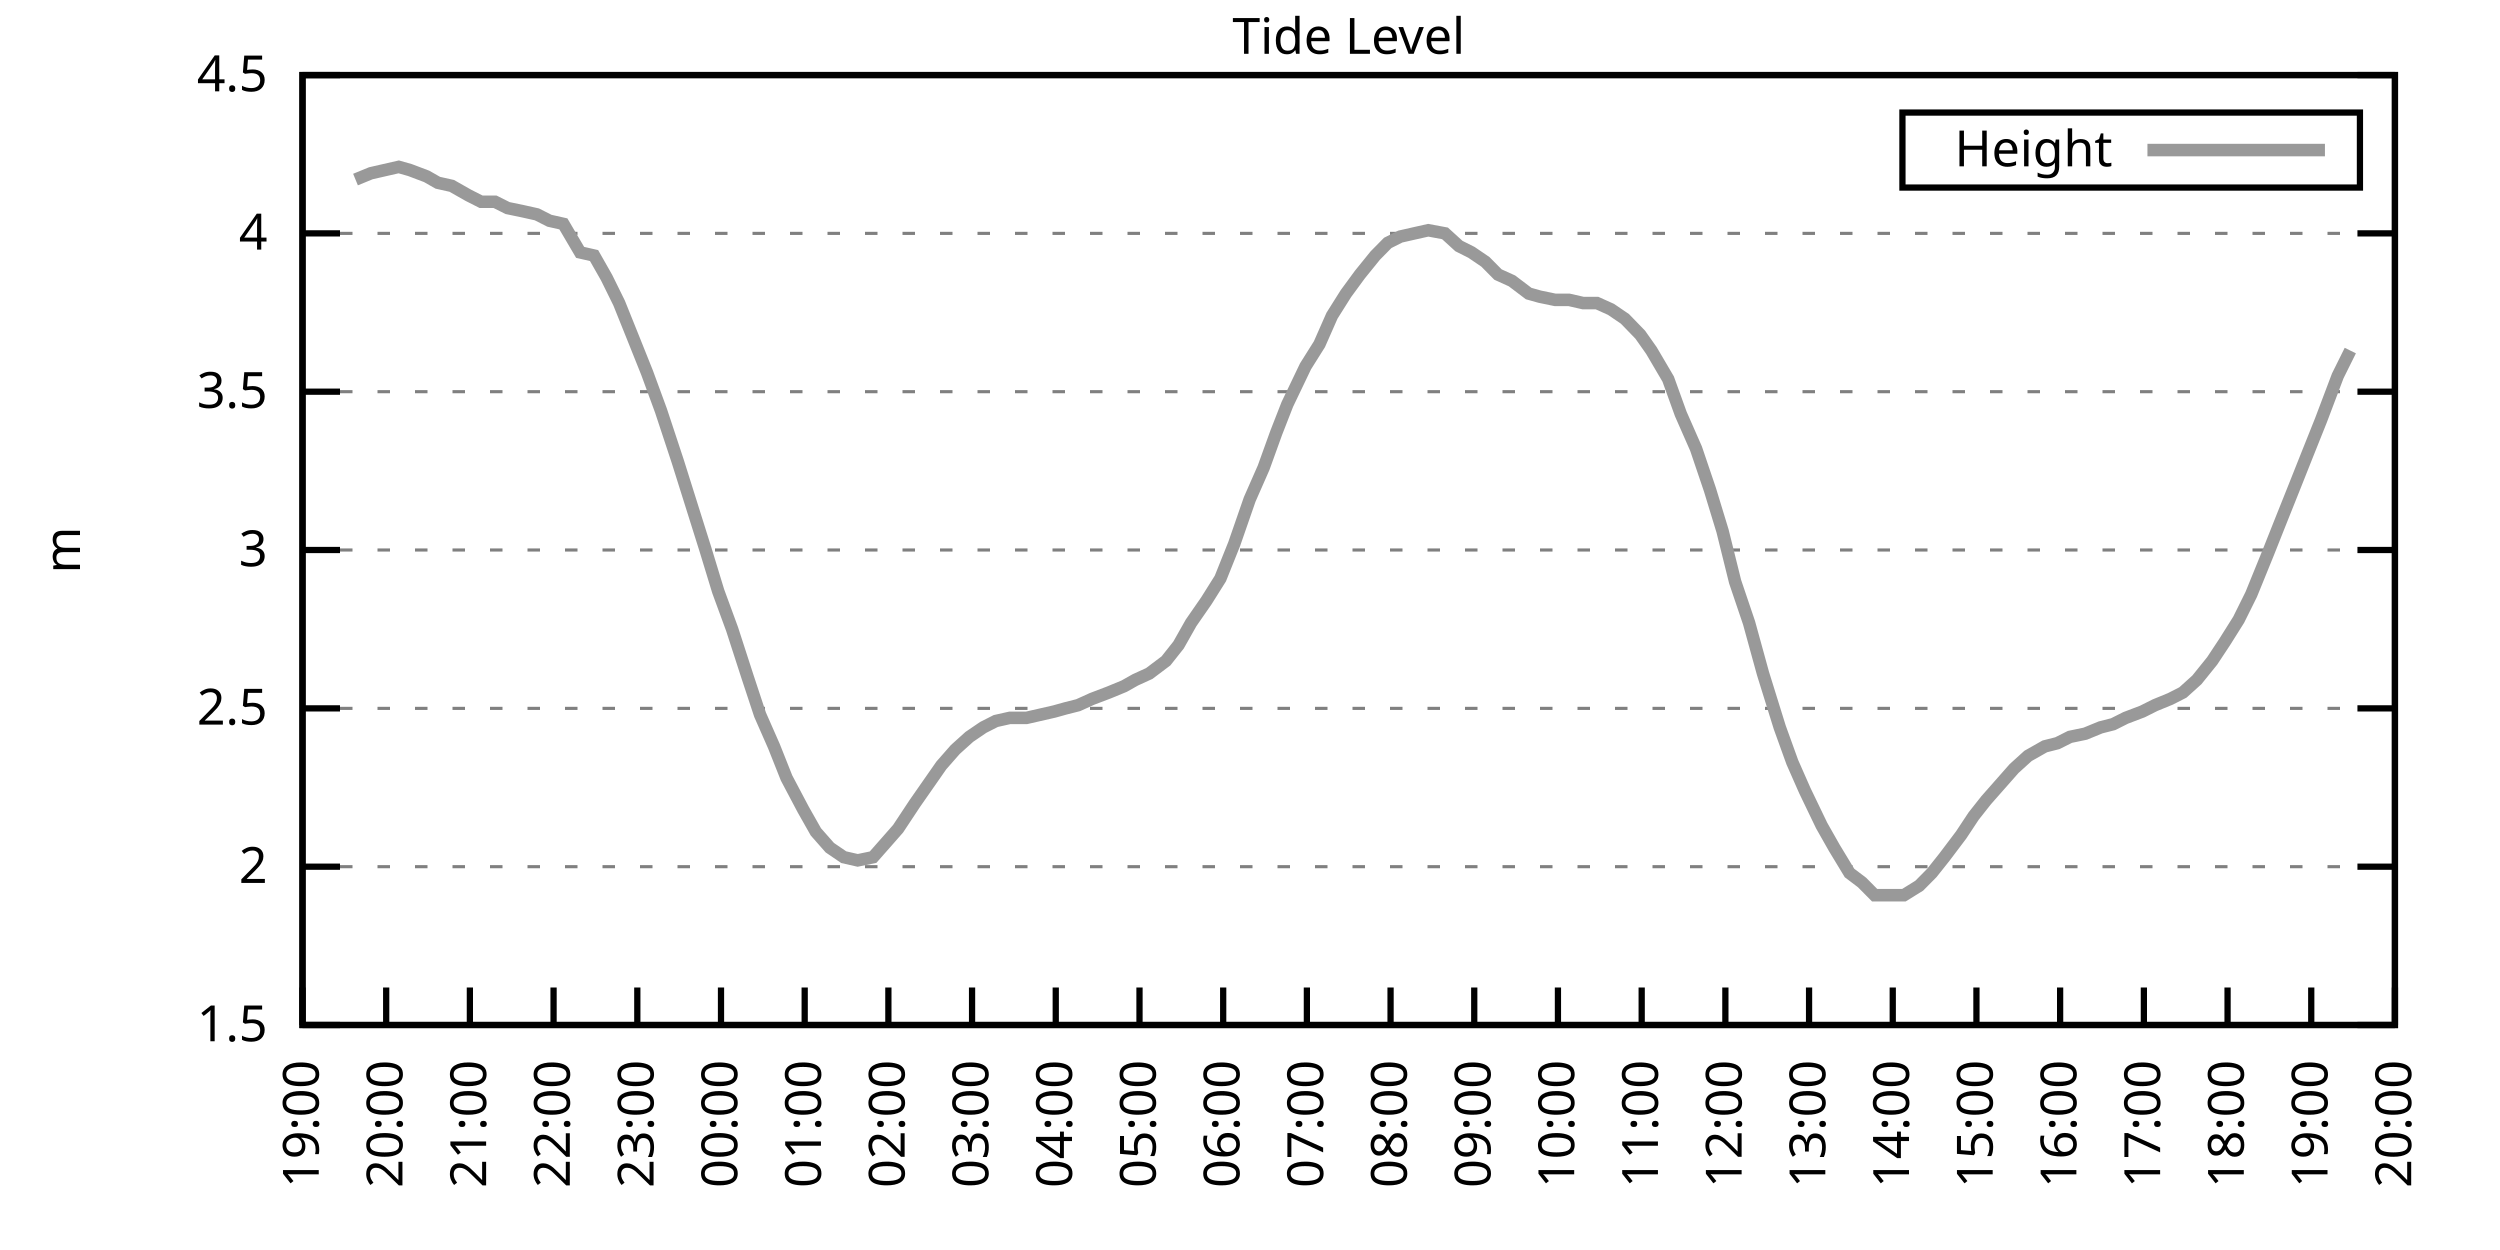
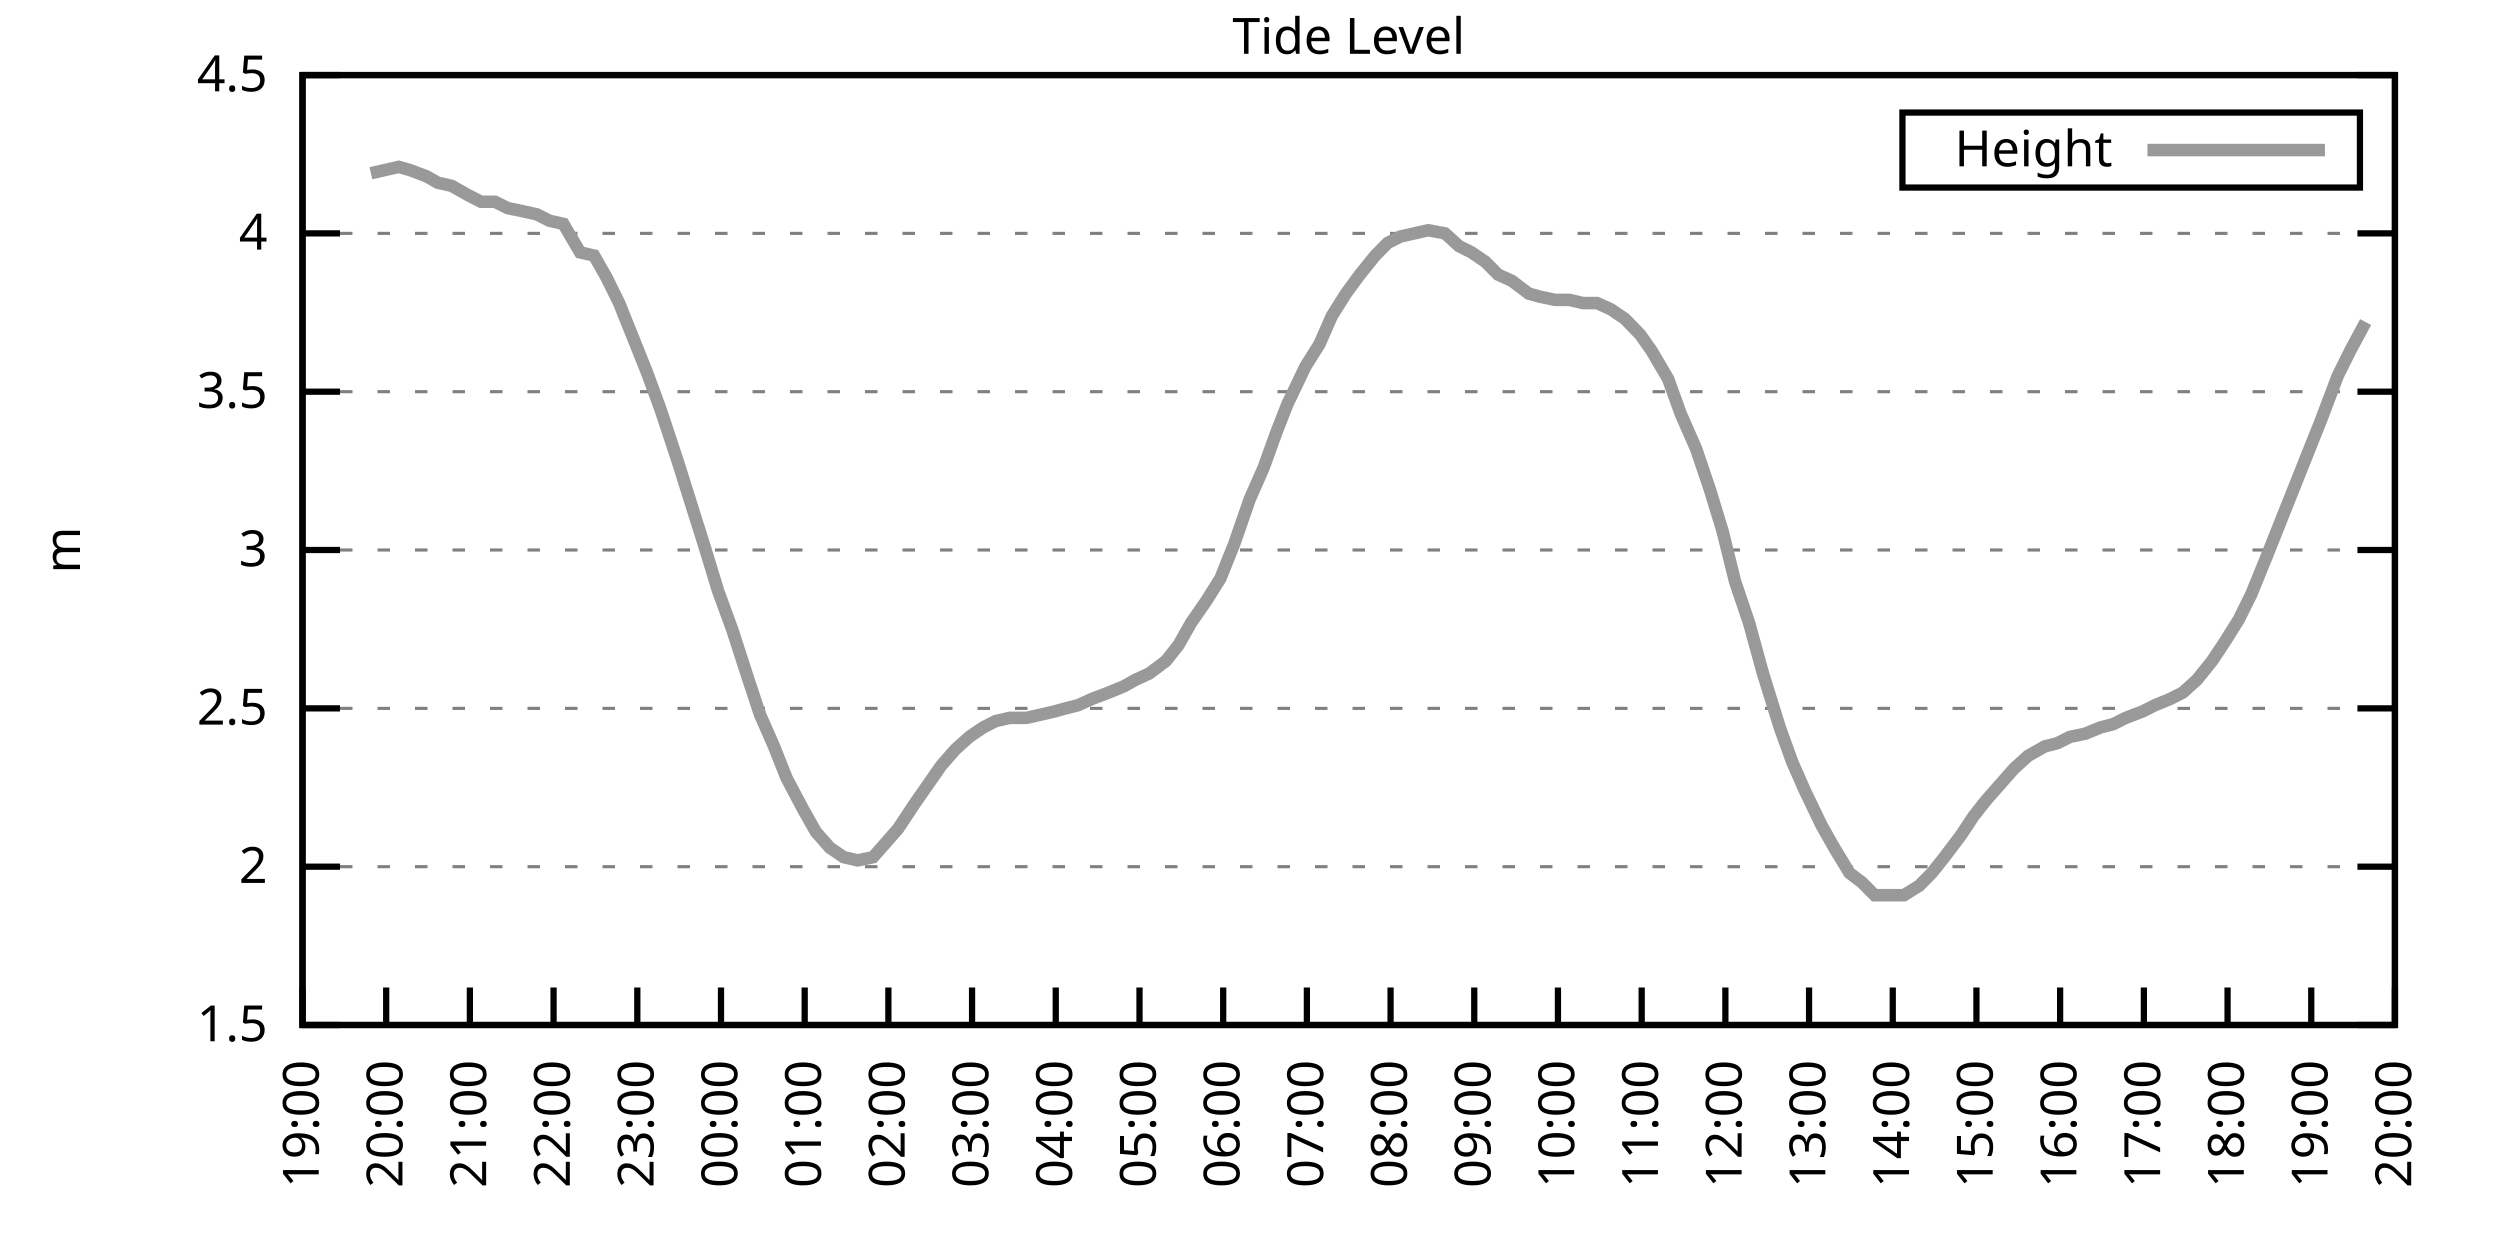
<svg xmlns="http://www.w3.org/2000/svg" xmlns:xlink="http://www.w3.org/1999/xlink" width="400" height="200" viewBox="0 0 400 200">
  <g id="gnuplot_canvas">
    <rect x="0" y="0" width="400" height="200" fill="none" />
    <defs>
      <circle id="gpDot" r="0.5" stroke-width="0.5" stroke="currentColor" />
      <path id="gpPt0" stroke-width="0.333" stroke="currentColor" d="M-1,0 h2 M0,-1 v2" />
      <path id="gpPt1" stroke-width="0.333" stroke="currentColor" d="M-1,-1 L1,1 M1,-1 L-1,1" />
      <path id="gpPt2" stroke-width="0.333" stroke="currentColor" d="M-1,0 L1,0 M0,-1 L0,1 M-1,-1 L1,1 M-1,1 L1,-1" />
      <rect id="gpPt3" stroke-width="0.333" stroke="currentColor" x="-1" y="-1" width="2" height="2" />
      <rect id="gpPt4" stroke-width="0.333" stroke="currentColor" fill="currentColor" x="-1" y="-1" width="2" height="2" />
      <circle id="gpPt5" stroke-width="0.333" stroke="currentColor" cx="0" cy="0" r="1" />
      <use xlink:href="#gpPt5" id="gpPt6" fill="currentColor" stroke="none" />
      <path id="gpPt7" stroke-width="0.333" stroke="currentColor" d="M0,-1.33 L-1.33,0.67 L1.33,0.67 z" />
      <use xlink:href="#gpPt7" id="gpPt8" fill="currentColor" stroke="none" />
      <use xlink:href="#gpPt7" id="gpPt9" stroke="currentColor" transform="rotate(180)" />
      <use xlink:href="#gpPt9" id="gpPt10" fill="currentColor" stroke="none" />
      <use xlink:href="#gpPt3" id="gpPt11" stroke="currentColor" transform="rotate(45)" />
      <use xlink:href="#gpPt11" id="gpPt12" fill="currentColor" stroke="none" />
      <path id="gpPt13" stroke-width="0.333" stroke="currentColor" d="M0,1.330 L1.265,0.411 L0.782,-1.067 L-0.782,-1.076 L-1.265,0.411 z" />
      <use xlink:href="#gpPt13" id="gpPt14" fill="currentColor" stroke="none" />
      <filter id="textbox" filterUnits="objectBoundingBox" x="0" y="0" height="1" width="1">
        <feFlood flood-color="white" flood-opacity="1" result="bgnd" />
        <feComposite in="SourceGraphic" in2="bgnd" operator="atop" />
      </filter>
      <filter id="greybox" filterUnits="objectBoundingBox" x="0" y="0" height="1" width="1">
        <feFlood flood-color="lightgrey" flood-opacity="1" result="grey" />
        <feComposite in="SourceGraphic" in2="grey" operator="atop" />
      </filter>
    </defs>
    <g fill="none" color="white" stroke="currentColor" stroke-width="1.00" stroke-linecap="butt" stroke-linejoin="miter">
</g>
    <g fill="none" color="black" stroke="currentColor" stroke-width="1.00" stroke-linecap="butt" stroke-linejoin="miter">
      <g stroke="none" shape-rendering="crispEdges">
        <polygon fill="rgb(255, 255, 255)" points="48.40,164.00 383.18,164.00 383.18,12.02 48.40,12.02 " />
      </g>
    </g>
    <g fill="none" color="black" stroke="currentColor" stroke-width="1.00" stroke-linecap="butt" stroke-linejoin="miter">
</g>
    <g fill="none" color="black" stroke="black" stroke-width="0.50" stroke-linecap="butt" stroke-linejoin="miter">
</g>
    <g fill="none" color="gray" stroke="currentColor" stroke-width="0.50" stroke-linecap="butt" stroke-linejoin="miter">
      <path stroke="gray" stroke-dasharray="2,4" class="gridline" d="M48.40,164.00 L383.19,164.00  " />
    </g>
    <g fill="none" color="gray" stroke="gray" stroke-width="1.00" stroke-linecap="butt" stroke-linejoin="miter">
</g>
    <g fill="none" color="black" stroke="currentColor" stroke-width="1.00" stroke-linecap="butt" stroke-linejoin="miter">
      <path stroke="black" d="M48.40,164.00 L54.40,164.00 M383.19,164.00 L377.19,164.00  " />
      <g transform="translate(42.80,166.60)" stroke="none" fill="black" font-family="Sans" font-size="8.00" text-anchor="end">
        <text>
          <tspan font-family="Sans"> 1.5</tspan>
        </text>
      </g>
    </g>
    <g fill="none" color="black" stroke="currentColor" stroke-width="1.00" stroke-linecap="butt" stroke-linejoin="miter">
</g>
    <g fill="none" color="black" stroke="black" stroke-width="0.50" stroke-linecap="butt" stroke-linejoin="miter">
</g>
    <g fill="none" color="gray" stroke="currentColor" stroke-width="0.50" stroke-linecap="butt" stroke-linejoin="miter">
      <path stroke="gray" stroke-dasharray="2,4" class="gridline" d="M48.40,138.67 L383.19,138.67  " />
    </g>
    <g fill="none" color="gray" stroke="gray" stroke-width="1.00" stroke-linecap="butt" stroke-linejoin="miter">
</g>
    <g fill="none" color="black" stroke="currentColor" stroke-width="1.00" stroke-linecap="butt" stroke-linejoin="miter">
      <path stroke="black" d="M48.40,138.67 L54.40,138.67 M383.19,138.67 L377.19,138.67  " />
      <g transform="translate(42.80,141.27)" stroke="none" fill="black" font-family="Sans" font-size="8.00" text-anchor="end">
        <text>
          <tspan font-family="Sans"> 2</tspan>
        </text>
      </g>
    </g>
    <g fill="none" color="black" stroke="currentColor" stroke-width="1.00" stroke-linecap="butt" stroke-linejoin="miter">
</g>
    <g fill="none" color="black" stroke="black" stroke-width="0.50" stroke-linecap="butt" stroke-linejoin="miter">
</g>
    <g fill="none" color="gray" stroke="currentColor" stroke-width="0.50" stroke-linecap="butt" stroke-linejoin="miter">
      <path stroke="gray" stroke-dasharray="2,4" class="gridline" d="M48.40,113.34 L383.19,113.34  " />
    </g>
    <g fill="none" color="gray" stroke="gray" stroke-width="1.00" stroke-linecap="butt" stroke-linejoin="miter">
</g>
    <g fill="none" color="black" stroke="currentColor" stroke-width="1.00" stroke-linecap="butt" stroke-linejoin="miter">
      <path stroke="black" d="M48.40,113.34 L54.40,113.34 M383.19,113.34 L377.19,113.34  " />
      <g transform="translate(42.80,115.94)" stroke="none" fill="black" font-family="Sans" font-size="8.00" text-anchor="end">
        <text>
          <tspan font-family="Sans"> 2.5</tspan>
        </text>
      </g>
    </g>
    <g fill="none" color="black" stroke="currentColor" stroke-width="1.00" stroke-linecap="butt" stroke-linejoin="miter">
</g>
    <g fill="none" color="black" stroke="black" stroke-width="0.50" stroke-linecap="butt" stroke-linejoin="miter">
</g>
    <g fill="none" color="gray" stroke="currentColor" stroke-width="0.50" stroke-linecap="butt" stroke-linejoin="miter">
      <path stroke="gray" stroke-dasharray="2,4" class="gridline" d="M48.40,88.00 L383.19,88.00  " />
    </g>
    <g fill="none" color="gray" stroke="gray" stroke-width="1.00" stroke-linecap="butt" stroke-linejoin="miter">
</g>
    <g fill="none" color="black" stroke="currentColor" stroke-width="1.00" stroke-linecap="butt" stroke-linejoin="miter">
      <path stroke="black" d="M48.40,88.00 L54.40,88.00 M383.19,88.00 L377.19,88.00  " />
      <g transform="translate(42.80,90.60)" stroke="none" fill="black" font-family="Sans" font-size="8.00" text-anchor="end">
        <text>
          <tspan font-family="Sans"> 3</tspan>
        </text>
      </g>
    </g>
    <g fill="none" color="black" stroke="currentColor" stroke-width="1.00" stroke-linecap="butt" stroke-linejoin="miter">
</g>
    <g fill="none" color="black" stroke="black" stroke-width="0.50" stroke-linecap="butt" stroke-linejoin="miter">
</g>
    <g fill="none" color="gray" stroke="currentColor" stroke-width="0.50" stroke-linecap="butt" stroke-linejoin="miter">
      <path stroke="gray" stroke-dasharray="2,4" class="gridline" d="M48.40,62.67 L383.19,62.67  " />
    </g>
    <g fill="none" color="gray" stroke="gray" stroke-width="1.00" stroke-linecap="butt" stroke-linejoin="miter">
</g>
    <g fill="none" color="black" stroke="currentColor" stroke-width="1.00" stroke-linecap="butt" stroke-linejoin="miter">
      <path stroke="black" d="M48.40,62.67 L54.40,62.67 M383.19,62.67 L377.19,62.67  " />
      <g transform="translate(42.80,65.27)" stroke="none" fill="black" font-family="Sans" font-size="8.00" text-anchor="end">
        <text>
          <tspan font-family="Sans"> 3.5</tspan>
        </text>
      </g>
    </g>
    <g fill="none" color="black" stroke="currentColor" stroke-width="1.00" stroke-linecap="butt" stroke-linejoin="miter">
</g>
    <g fill="none" color="black" stroke="black" stroke-width="0.50" stroke-linecap="butt" stroke-linejoin="miter">
</g>
    <g fill="none" color="gray" stroke="currentColor" stroke-width="0.50" stroke-linecap="butt" stroke-linejoin="miter">
      <path stroke="gray" stroke-dasharray="2,4" class="gridline" d="M48.40,37.34 L383.19,37.34  " />
    </g>
    <g fill="none" color="gray" stroke="gray" stroke-width="1.00" stroke-linecap="butt" stroke-linejoin="miter">
</g>
    <g fill="none" color="black" stroke="currentColor" stroke-width="1.00" stroke-linecap="butt" stroke-linejoin="miter">
      <path stroke="black" d="M48.40,37.34 L54.40,37.34 M383.19,37.34 L377.19,37.34  " />
      <g transform="translate(42.80,39.94)" stroke="none" fill="black" font-family="Sans" font-size="8.00" text-anchor="end">
        <text>
          <tspan font-family="Sans"> 4</tspan>
        </text>
      </g>
    </g>
    <g fill="none" color="black" stroke="currentColor" stroke-width="1.00" stroke-linecap="butt" stroke-linejoin="miter">
</g>
    <g fill="none" color="black" stroke="black" stroke-width="0.50" stroke-linecap="butt" stroke-linejoin="miter">
</g>
    <g fill="none" color="gray" stroke="currentColor" stroke-width="0.50" stroke-linecap="butt" stroke-linejoin="miter">
      <path stroke="gray" stroke-dasharray="2,4" class="gridline" d="M48.40,12.01 L383.19,12.01  " />
    </g>
    <g fill="none" color="gray" stroke="gray" stroke-width="1.00" stroke-linecap="butt" stroke-linejoin="miter">
</g>
    <g fill="none" color="black" stroke="currentColor" stroke-width="1.00" stroke-linecap="butt" stroke-linejoin="miter">
      <path stroke="black" d="M48.40,12.01 L54.40,12.01 M383.19,12.01 L377.19,12.01  " />
      <g transform="translate(42.80,14.61)" stroke="none" fill="black" font-family="Sans" font-size="8.00" text-anchor="end">
        <text>
          <tspan font-family="Sans"> 4.5</tspan>
        </text>
      </g>
    </g>
    <g fill="none" color="black" stroke="currentColor" stroke-width="1.00" stroke-linecap="butt" stroke-linejoin="miter">
      <path stroke="black" d="M48.40,164.00 L48.40,158.00  " />
      <g transform="translate(51.00,169.60) rotate(270.00)" stroke="none" fill="black" font-family="Sans" font-size="8.00" text-anchor="end">
        <text>
          <tspan font-family="Sans">19:00</tspan>
        </text>
      </g>
    </g>
    <g fill="none" color="black" stroke="currentColor" stroke-width="1.00" stroke-linecap="butt" stroke-linejoin="miter">
      <path stroke="black" d="M61.79,164.00 L61.79,158.00  " />
      <g transform="translate(64.39,169.60) rotate(270.00)" stroke="none" fill="black" font-family="Sans" font-size="8.00" text-anchor="end">
        <text>
          <tspan font-family="Sans">20:00</tspan>
        </text>
      </g>
    </g>
    <g fill="none" color="black" stroke="currentColor" stroke-width="1.00" stroke-linecap="butt" stroke-linejoin="miter">
      <path stroke="black" d="M75.18,164.00 L75.18,158.00  " />
      <g transform="translate(77.78,169.60) rotate(270.00)" stroke="none" fill="black" font-family="Sans" font-size="8.00" text-anchor="end">
        <text>
          <tspan font-family="Sans">21:00</tspan>
        </text>
      </g>
    </g>
    <g fill="none" color="black" stroke="currentColor" stroke-width="1.00" stroke-linecap="butt" stroke-linejoin="miter">
      <path stroke="black" d="M88.57,164.00 L88.57,158.00  " />
      <g transform="translate(91.17,169.60) rotate(270.00)" stroke="none" fill="black" font-family="Sans" font-size="8.00" text-anchor="end">
        <text>
          <tspan font-family="Sans">22:00</tspan>
        </text>
      </g>
    </g>
    <g fill="none" color="black" stroke="currentColor" stroke-width="1.00" stroke-linecap="butt" stroke-linejoin="miter">
      <path stroke="black" d="M101.97,164.00 L101.97,158.00  " />
      <g transform="translate(104.57,169.60) rotate(270.00)" stroke="none" fill="black" font-family="Sans" font-size="8.00" text-anchor="end">
        <text>
          <tspan font-family="Sans">23:00</tspan>
        </text>
      </g>
    </g>
    <g fill="none" color="black" stroke="currentColor" stroke-width="1.00" stroke-linecap="butt" stroke-linejoin="miter">
      <path stroke="black" d="M115.36,164.00 L115.36,158.00  " />
      <g transform="translate(117.96,169.60) rotate(270.00)" stroke="none" fill="black" font-family="Sans" font-size="8.00" text-anchor="end">
        <text>
          <tspan font-family="Sans">00:00</tspan>
        </text>
      </g>
    </g>
    <g fill="none" color="black" stroke="currentColor" stroke-width="1.00" stroke-linecap="butt" stroke-linejoin="miter">
      <path stroke="black" d="M128.75,164.00 L128.75,158.00  " />
      <g transform="translate(131.35,169.60) rotate(270.00)" stroke="none" fill="black" font-family="Sans" font-size="8.00" text-anchor="end">
        <text>
          <tspan font-family="Sans">01:00</tspan>
        </text>
      </g>
    </g>
    <g fill="none" color="black" stroke="currentColor" stroke-width="1.00" stroke-linecap="butt" stroke-linejoin="miter">
      <path stroke="black" d="M142.14,164.00 L142.14,158.00  " />
      <g transform="translate(144.74,169.60) rotate(270.00)" stroke="none" fill="black" font-family="Sans" font-size="8.00" text-anchor="end">
        <text>
          <tspan font-family="Sans">02:00</tspan>
        </text>
      </g>
    </g>
    <g fill="none" color="black" stroke="currentColor" stroke-width="1.00" stroke-linecap="butt" stroke-linejoin="miter">
      <path stroke="black" d="M155.53,164.00 L155.53,158.00  " />
      <g transform="translate(158.13,169.60) rotate(270.00)" stroke="none" fill="black" font-family="Sans" font-size="8.00" text-anchor="end">
        <text>
          <tspan font-family="Sans">03:00</tspan>
        </text>
      </g>
    </g>
    <g fill="none" color="black" stroke="currentColor" stroke-width="1.00" stroke-linecap="butt" stroke-linejoin="miter">
      <path stroke="black" d="M168.92,164.00 L168.92,158.00  " />
      <g transform="translate(171.52,169.60) rotate(270.00)" stroke="none" fill="black" font-family="Sans" font-size="8.00" text-anchor="end">
        <text>
          <tspan font-family="Sans">04:00</tspan>
        </text>
      </g>
    </g>
    <g fill="none" color="black" stroke="currentColor" stroke-width="1.00" stroke-linecap="butt" stroke-linejoin="miter">
      <path stroke="black" d="M182.32,164.00 L182.32,158.00  " />
      <g transform="translate(184.92,169.60) rotate(270.00)" stroke="none" fill="black" font-family="Sans" font-size="8.00" text-anchor="end">
        <text>
          <tspan font-family="Sans">05:00</tspan>
        </text>
      </g>
    </g>
    <g fill="none" color="black" stroke="currentColor" stroke-width="1.00" stroke-linecap="butt" stroke-linejoin="miter">
      <path stroke="black" d="M195.71,164.00 L195.71,158.00  " />
      <g transform="translate(198.31,169.60) rotate(270.00)" stroke="none" fill="black" font-family="Sans" font-size="8.00" text-anchor="end">
        <text>
          <tspan font-family="Sans">06:00</tspan>
        </text>
      </g>
    </g>
    <g fill="none" color="black" stroke="currentColor" stroke-width="1.00" stroke-linecap="butt" stroke-linejoin="miter">
      <path stroke="black" d="M209.10,164.00 L209.10,158.00  " />
      <g transform="translate(211.70,169.60) rotate(270.00)" stroke="none" fill="black" font-family="Sans" font-size="8.00" text-anchor="end">
        <text>
          <tspan font-family="Sans">07:00</tspan>
        </text>
      </g>
    </g>
    <g fill="none" color="black" stroke="currentColor" stroke-width="1.00" stroke-linecap="butt" stroke-linejoin="miter">
      <path stroke="black" d="M222.49,164.00 L222.49,158.00  " />
      <g transform="translate(225.09,169.60) rotate(270.00)" stroke="none" fill="black" font-family="Sans" font-size="8.00" text-anchor="end">
        <text>
          <tspan font-family="Sans">08:00</tspan>
        </text>
      </g>
    </g>
    <g fill="none" color="black" stroke="currentColor" stroke-width="1.00" stroke-linecap="butt" stroke-linejoin="miter">
      <path stroke="black" d="M235.88,164.00 L235.88,158.00  " />
      <g transform="translate(238.48,169.60) rotate(270.00)" stroke="none" fill="black" font-family="Sans" font-size="8.00" text-anchor="end">
        <text>
          <tspan font-family="Sans">09:00</tspan>
        </text>
      </g>
    </g>
    <g fill="none" color="black" stroke="currentColor" stroke-width="1.00" stroke-linecap="butt" stroke-linejoin="miter">
      <path stroke="black" d="M249.27,164.00 L249.27,158.00  " />
      <g transform="translate(251.87,169.60) rotate(270.00)" stroke="none" fill="black" font-family="Sans" font-size="8.00" text-anchor="end">
        <text>
          <tspan font-family="Sans">10:00</tspan>
        </text>
      </g>
    </g>
    <g fill="none" color="black" stroke="currentColor" stroke-width="1.00" stroke-linecap="butt" stroke-linejoin="miter">
      <path stroke="black" d="M262.67,164.00 L262.67,158.00  " />
      <g transform="translate(265.27,169.60) rotate(270.00)" stroke="none" fill="black" font-family="Sans" font-size="8.00" text-anchor="end">
        <text>
          <tspan font-family="Sans">11:00</tspan>
        </text>
      </g>
    </g>
    <g fill="none" color="black" stroke="currentColor" stroke-width="1.00" stroke-linecap="butt" stroke-linejoin="miter">
      <path stroke="black" d="M276.06,164.00 L276.06,158.00  " />
      <g transform="translate(278.66,169.60) rotate(270.00)" stroke="none" fill="black" font-family="Sans" font-size="8.00" text-anchor="end">
        <text>
          <tspan font-family="Sans">12:00</tspan>
        </text>
      </g>
    </g>
    <g fill="none" color="black" stroke="currentColor" stroke-width="1.00" stroke-linecap="butt" stroke-linejoin="miter">
      <path stroke="black" d="M289.45,164.00 L289.45,158.00  " />
      <g transform="translate(292.05,169.60) rotate(270.00)" stroke="none" fill="black" font-family="Sans" font-size="8.00" text-anchor="end">
        <text>
          <tspan font-family="Sans">13:00</tspan>
        </text>
      </g>
    </g>
    <g fill="none" color="black" stroke="currentColor" stroke-width="1.00" stroke-linecap="butt" stroke-linejoin="miter">
      <path stroke="black" d="M302.84,164.00 L302.84,158.00  " />
      <g transform="translate(305.44,169.60) rotate(270.00)" stroke="none" fill="black" font-family="Sans" font-size="8.00" text-anchor="end">
        <text>
          <tspan font-family="Sans">14:00</tspan>
        </text>
      </g>
    </g>
    <g fill="none" color="black" stroke="currentColor" stroke-width="1.00" stroke-linecap="butt" stroke-linejoin="miter">
      <path stroke="black" d="M316.23,164.00 L316.23,158.00  " />
      <g transform="translate(318.83,169.60) rotate(270.00)" stroke="none" fill="black" font-family="Sans" font-size="8.00" text-anchor="end">
        <text>
          <tspan font-family="Sans">15:00</tspan>
        </text>
      </g>
    </g>
    <g fill="none" color="black" stroke="currentColor" stroke-width="1.00" stroke-linecap="butt" stroke-linejoin="miter">
      <path stroke="black" d="M329.62,164.00 L329.62,158.00  " />
      <g transform="translate(332.22,169.60) rotate(270.00)" stroke="none" fill="black" font-family="Sans" font-size="8.00" text-anchor="end">
        <text>
          <tspan font-family="Sans">16:00</tspan>
        </text>
      </g>
    </g>
    <g fill="none" color="black" stroke="currentColor" stroke-width="1.00" stroke-linecap="butt" stroke-linejoin="miter">
      <path stroke="black" d="M343.02,164.00 L343.02,158.00  " />
      <g transform="translate(345.62,169.60) rotate(270.00)" stroke="none" fill="black" font-family="Sans" font-size="8.00" text-anchor="end">
        <text>
          <tspan font-family="Sans">17:00</tspan>
        </text>
      </g>
    </g>
    <g fill="none" color="black" stroke="currentColor" stroke-width="1.00" stroke-linecap="butt" stroke-linejoin="miter">
      <path stroke="black" d="M356.41,164.00 L356.41,158.00  " />
      <g transform="translate(359.01,169.60) rotate(270.00)" stroke="none" fill="black" font-family="Sans" font-size="8.00" text-anchor="end">
        <text>
          <tspan font-family="Sans">18:00</tspan>
        </text>
      </g>
    </g>
    <g fill="none" color="black" stroke="currentColor" stroke-width="1.00" stroke-linecap="butt" stroke-linejoin="miter">
      <path stroke="black" d="M369.80,164.00 L369.80,158.00  " />
      <g transform="translate(372.40,169.60) rotate(270.00)" stroke="none" fill="black" font-family="Sans" font-size="8.00" text-anchor="end">
        <text>
          <tspan font-family="Sans">19:00</tspan>
        </text>
      </g>
    </g>
    <g fill="none" color="black" stroke="currentColor" stroke-width="1.00" stroke-linecap="butt" stroke-linejoin="miter">
      <path stroke="black" d="M383.19,164.00 L383.19,158.00  " />
      <g transform="translate(385.79,169.60) rotate(270.00)" stroke="none" fill="black" font-family="Sans" font-size="8.00" text-anchor="end">
        <text>
          <tspan font-family="Sans">20:00</tspan>
        </text>
      </g>
    </g>
    <g fill="none" color="black" stroke="currentColor" stroke-width="1.00" stroke-linecap="butt" stroke-linejoin="miter">
</g>
    <g fill="none" color="black" stroke="currentColor" stroke-width="1.00" stroke-linecap="butt" stroke-linejoin="miter">
      <path stroke="black" d="M48.40,12.01 L48.40,164.00 L383.19,164.00 L383.19,12.01 L48.40,12.01 Z  " />
    </g>
    <g fill="none" color="black" stroke="currentColor" stroke-width="1.00" stroke-linecap="butt" stroke-linejoin="miter">
</g>
    <g fill="none" color="black" stroke="currentColor" stroke-width="1.00" stroke-linecap="butt" stroke-linejoin="miter">
      <path stroke="black" d="M304.39,30.01 L304.39,18.01 L377.59,18.01 L377.59,30.01 L304.39,30.01 Z  " />
    </g>
    <g id="Tide_level_plot_1">
      <g fill="none" color="white" stroke="black" stroke-width="2.00" stroke-linecap="butt" stroke-linejoin="miter">
</g>
      <g fill="none" color="black" stroke="currentColor" stroke-width="2.00" stroke-linecap="butt" stroke-linejoin="miter">
        <g transform="translate(337.99,26.61)" stroke="none" fill="black" font-family="Sans" font-size="8.00" text-anchor="end">
          <text>
            <tspan font-family="Sans">Height</tspan>
          </text>
        </g>
      </g>
      <g fill="none" color="black" stroke="currentColor" stroke-width="2.00" stroke-linecap="butt" stroke-linejoin="miter">
-         <path stroke="rgb(153, 153, 153)" d="M343.59,24.01 L371.99,24.01 M56.88,28.73 L59.34,27.72 L61.57,27.21 L63.80,26.70 L65.59,27.21 L68.26,28.22   L70.05,29.24 L72.28,29.74 L74.96,31.26 L76.97,32.28 L79.20,32.28 L81.21,33.29 L83.66,33.80 L85.90,34.30   L87.91,35.32 L90.14,35.82 L92.82,40.38 L95.05,40.89 L97.06,44.43 L99.06,48.49 L101.30,54.06 L103.53,59.63   L105.76,65.71 L108.44,73.82 L110.67,80.91 L112.90,88.00 L114.91,94.59 L117.14,100.67 L119.60,108.27 L121.61,114.35   L123.84,119.42 L125.85,124.48 L128.53,129.55 L130.54,133.10 L132.77,135.63 L135.00,137.15 L137.23,137.66 L139.69,137.15   L141.92,134.62 L143.70,132.59 L146.38,128.54 L150.62,122.46 L152.85,119.92 L155.09,117.90 L157.32,116.38 L159.33,115.36   L161.56,114.86 L164.24,114.86 L166.47,114.35 L168.70,113.84 L170.49,113.34 L172.50,112.83 L174.73,111.82 L177.41,110.80   L179.86,109.79 L181.65,108.78 L183.88,107.76 L186.56,105.74 L188.57,103.20 L190.57,99.66 L193.03,96.11 L195.26,92.56   L197.49,86.99 L199.95,79.90 L202.18,74.83 L204.19,69.26 L205.97,64.70 L208.88,58.62 L211.11,55.07 L213.12,50.51   L215.35,46.97 L217.58,43.93 L220.04,40.89 L222.04,38.86 L224.05,37.85 L226.29,37.34 L228.52,36.84 L231.20,37.34   L233.43,39.37 L235.44,40.38 L237.67,41.90 L239.68,43.93 L241.91,44.94 L244.59,46.97 L246.37,47.47 L248.83,47.98   L251.06,47.98 L253.29,48.49 L255.52,48.49 L257.76,49.50 L259.99,51.02 L262.44,53.55 L264.23,56.09 L266.91,60.65   L268.92,66.22 L271.37,71.79 L273.60,78.38 L275.61,84.97 L277.62,93.07 L279.85,99.66 L282.08,107.76 L284.76,116.38   L286.77,121.95 L288.78,126.51 L291.46,132.08 L293.47,135.63 L295.92,139.68 L297.93,141.20 L299.94,143.23 L302.39,143.23   L304.63,143.23 L307.08,141.71 L309.09,139.68 L311.10,137.15 L313.78,133.60 L315.79,130.56 L317.79,128.03 L320.47,124.99   L322.26,122.96 L324.49,120.94 L327.17,119.42 L329.18,118.91 L331.19,117.90 L333.64,117.39 L336.10,116.38 L338.10,115.87   L340.11,114.86 L342.79,113.84 L344.80,112.83 L347.26,111.82 L349.26,110.80 L351.50,108.78 L353.95,105.74 L355.96,102.70   L358.19,99.15 L360.20,95.10 L362.88,88.51 L364.89,83.45 L367.12,77.87 L369.13,72.81 L371.36,67.23 L374.04,60.14   L376.05,56.09  " />
+         <path stroke="rgb(153, 153, 153)" d="M343.59,24.01 L371.99,24.01 M59.34,27.72 L61.57,27.21 L63.80,26.70 L65.59,27.21 L68.26,28.22 L70.05,29.24   L72.28,29.74 L74.96,31.26 L76.97,32.28 L79.20,32.28 L81.21,33.29 L83.66,33.80 L85.90,34.30 L87.91,35.32   L90.14,35.82 L92.82,40.38 L95.05,40.89 L97.06,44.43 L99.06,48.49 L101.30,54.06 L103.53,59.63 L105.76,65.71   L108.44,73.82 L110.67,80.91 L112.90,88.00 L114.91,94.59 L117.14,100.67 L119.60,108.27 L121.61,114.35 L123.84,119.42   L125.85,124.48 L128.53,129.55 L130.54,133.10 L132.77,135.63 L135.00,137.15 L137.23,137.66 L139.69,137.15 L141.92,134.62   L143.70,132.59 L146.38,128.54 L150.62,122.46 L152.85,119.92 L155.09,117.90 L157.32,116.38 L159.33,115.36 L161.56,114.86   L164.24,114.86 L166.47,114.35 L168.70,113.84 L170.49,113.34 L172.50,112.83 L174.73,111.82 L177.41,110.80 L179.86,109.79   L181.65,108.78 L183.88,107.76 L186.56,105.74 L188.57,103.20 L190.57,99.66 L193.03,96.11 L195.26,92.56 L197.49,86.99   L199.95,79.90 L202.18,74.83 L204.19,69.26 L205.97,64.70 L208.88,58.62 L211.11,55.07 L213.12,50.51 L215.35,46.97   L217.58,43.93 L220.04,40.89 L222.04,38.86 L224.05,37.85 L226.29,37.34 L228.52,36.84 L231.20,37.34 L233.43,39.37   L235.44,40.38 L237.67,41.90 L239.68,43.93 L241.91,44.94 L244.59,46.97 L246.37,47.47 L248.83,47.98 L251.06,47.98   L253.29,48.49 L255.52,48.49 L257.76,49.50 L259.99,51.02 L262.44,53.55 L264.23,56.09 L266.91,60.65 L268.92,66.22   L271.37,71.79 L273.60,78.38 L275.61,84.97 L277.62,93.07 L279.85,99.66 L282.08,107.76 L284.76,116.38 L286.77,121.95   L288.78,126.51 L291.46,132.08 L293.47,135.63 L295.92,139.68 L297.93,141.20 L299.94,143.23 L302.39,143.23 L304.63,143.23   L307.08,141.71 L309.09,139.68 L311.10,137.15 L313.78,133.60 L315.79,130.56 L317.79,128.03 L320.47,124.99 L322.26,122.96   L324.49,120.94 L327.17,119.42 L329.18,118.91 L331.19,117.90 L333.64,117.39 L336.10,116.38 L338.10,115.87 L340.11,114.86   L342.79,113.84 L344.80,112.83 L347.26,111.82 L349.26,110.80 L351.50,108.78 L353.95,105.74 L355.96,102.70 L358.19,99.15   L360.20,95.10 L362.88,88.51 L364.89,83.45 L367.12,77.87 L369.13,72.81 L371.36,67.23 L374.04,60.14 L376.05,56.09   L378.50,51.53  " />
      </g>
    </g>
    <g fill="none" color="black" stroke="currentColor" stroke-width="2.00" stroke-linecap="butt" stroke-linejoin="miter">
</g>
    <g fill="none" color="black" stroke="black" stroke-width="1.00" stroke-linecap="butt" stroke-linejoin="miter">
</g>
    <g fill="none" color="black" stroke="currentColor" stroke-width="1.00" stroke-linecap="butt" stroke-linejoin="miter">
      <path stroke="black" d="M48.40,12.01 L48.40,164.00 L383.19,164.00 L383.19,12.01 L48.40,12.01 Z  " />
      <g transform="translate(12.80,88.01) rotate(270.00)" stroke="none" fill="black" font-family="Sans" font-size="8.00" text-anchor="middle">
        <text>
          <tspan font-family="Sans">m</tspan>
        </text>
      </g>
    </g>
    <g fill="none" color="black" stroke="currentColor" stroke-width="1.00" stroke-linecap="butt" stroke-linejoin="miter">
</g>
    <g fill="none" color="black" stroke="currentColor" stroke-width="1.00" stroke-linecap="butt" stroke-linejoin="miter">
      <g transform="translate(215.79,8.61)" stroke="none" fill="black" font-family="Sans" font-size="8.00" text-anchor="middle">
        <text>
          <tspan font-family="Sans">Tide Level</tspan>
        </text>
      </g>
    </g>
    <g fill="none" color="black" stroke="currentColor" stroke-width="1.00" stroke-linecap="butt" stroke-linejoin="miter">
</g>
  </g>
</svg>
